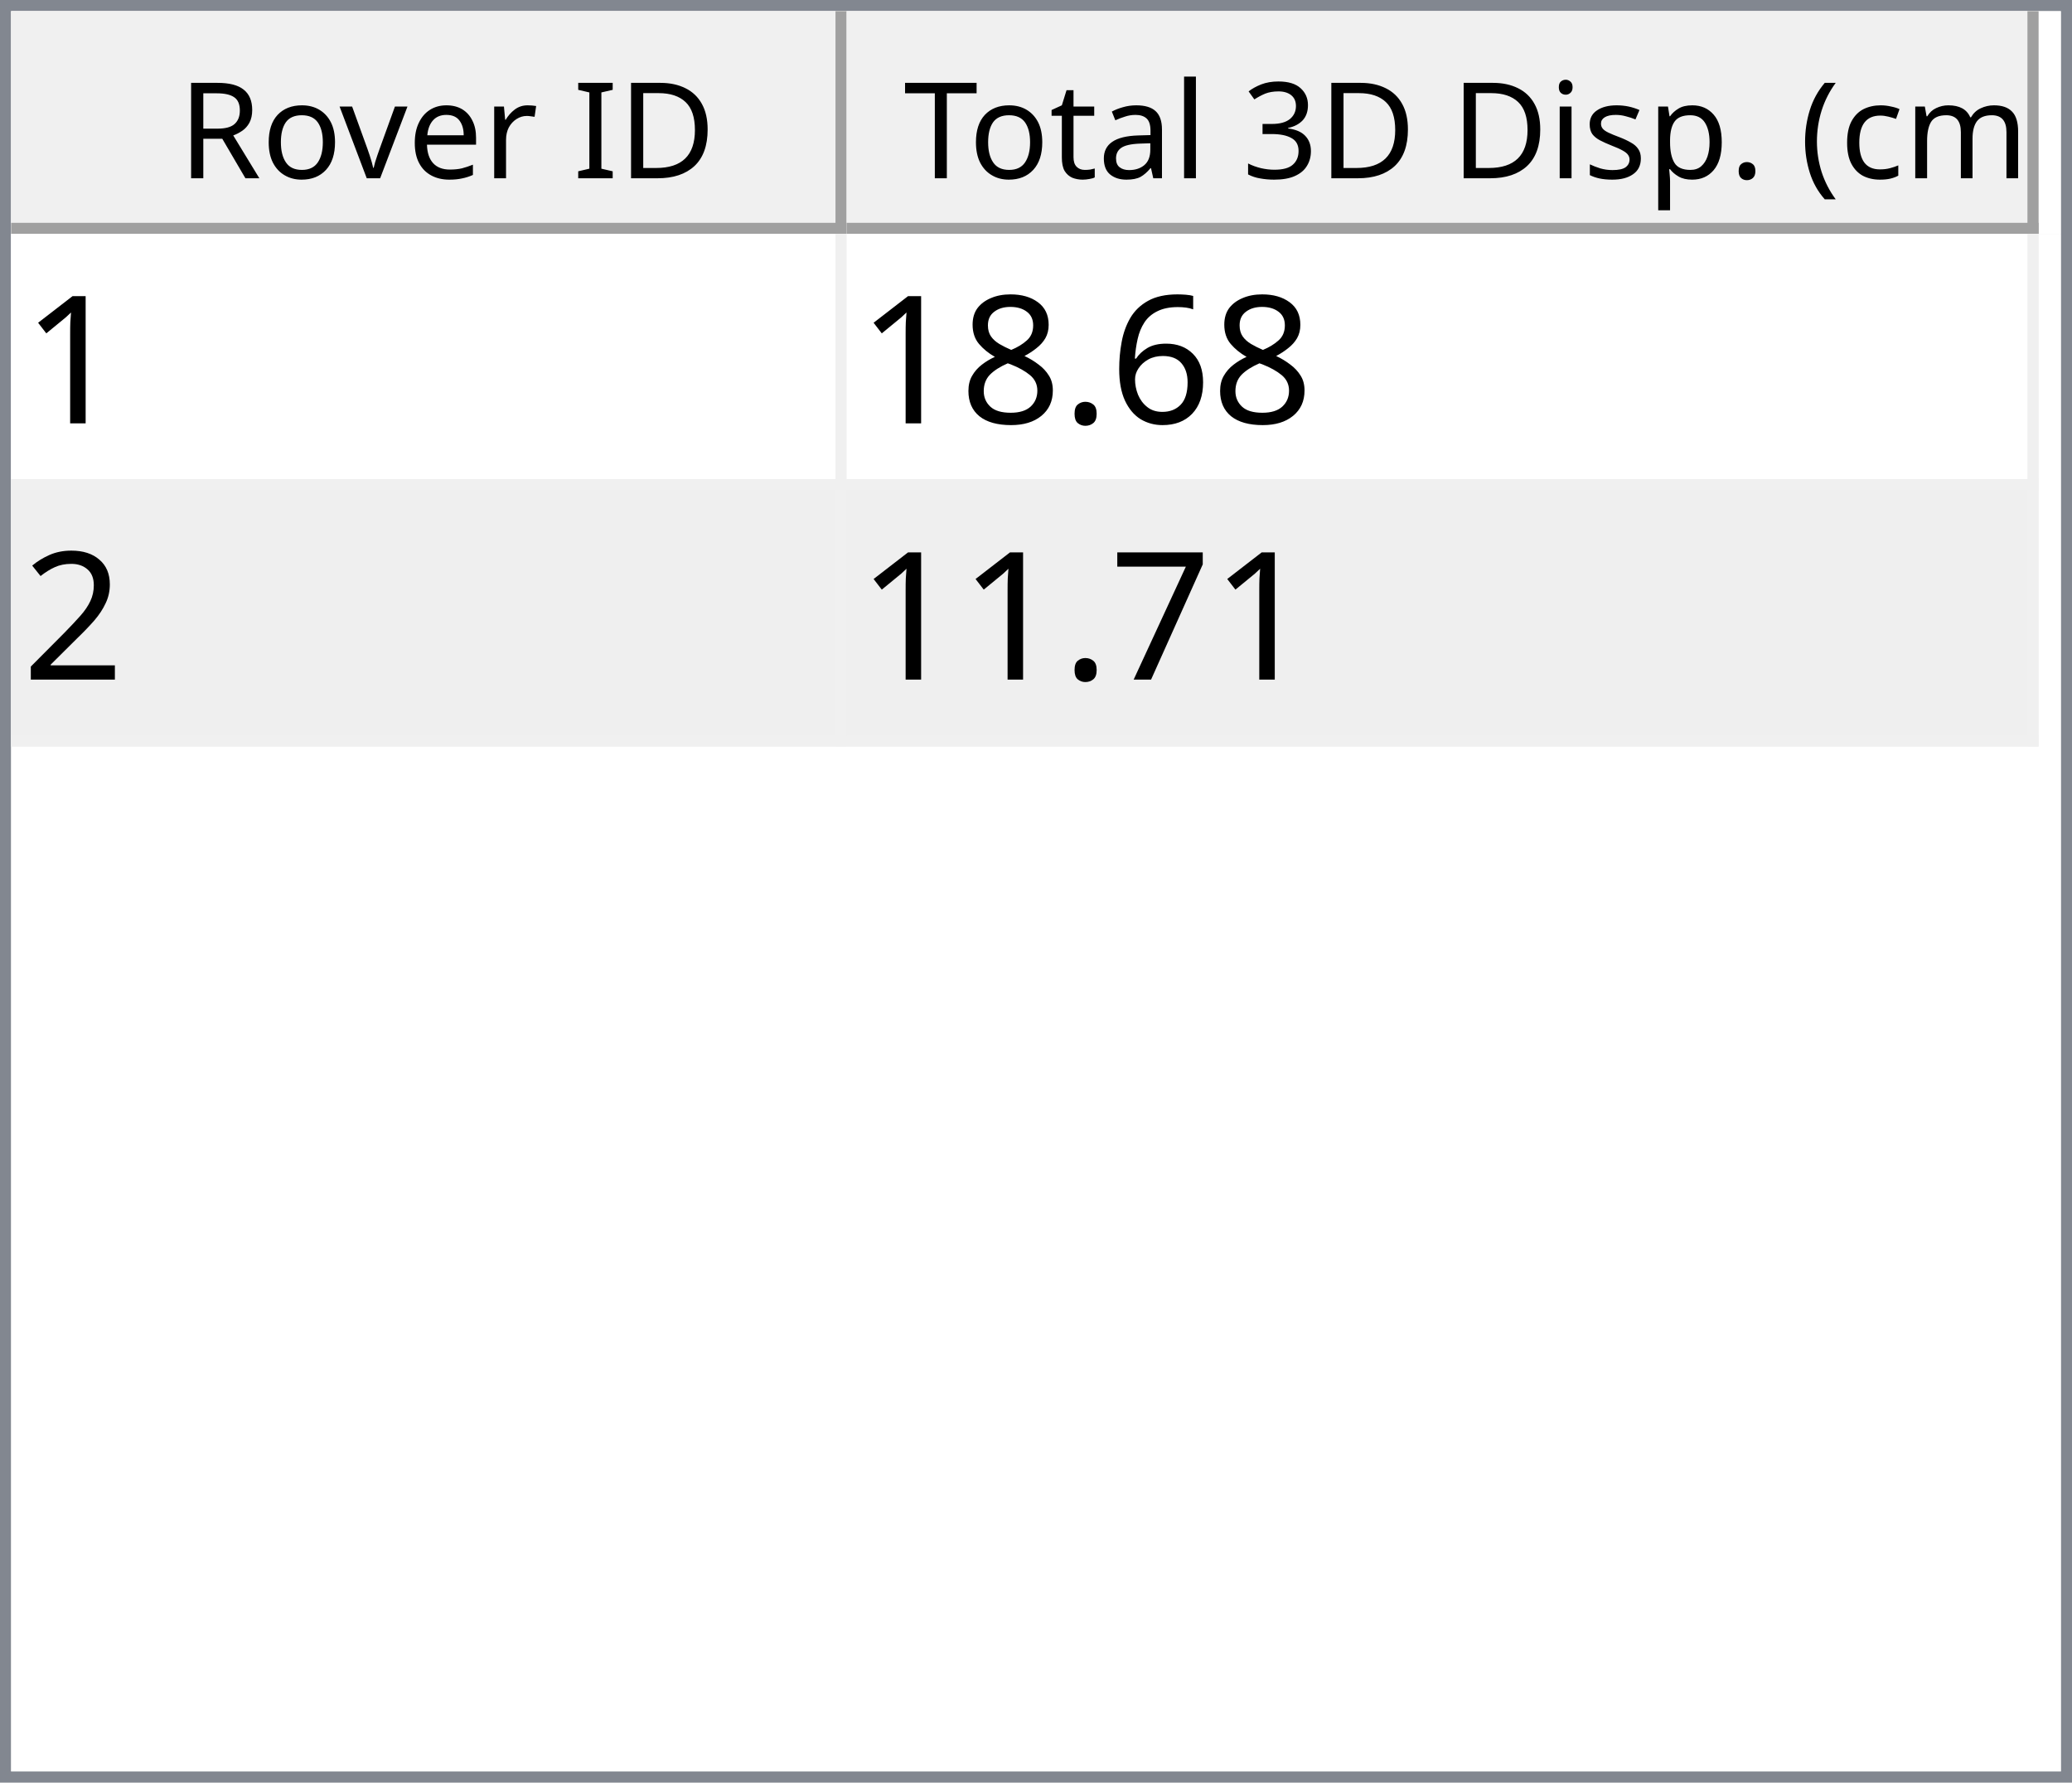
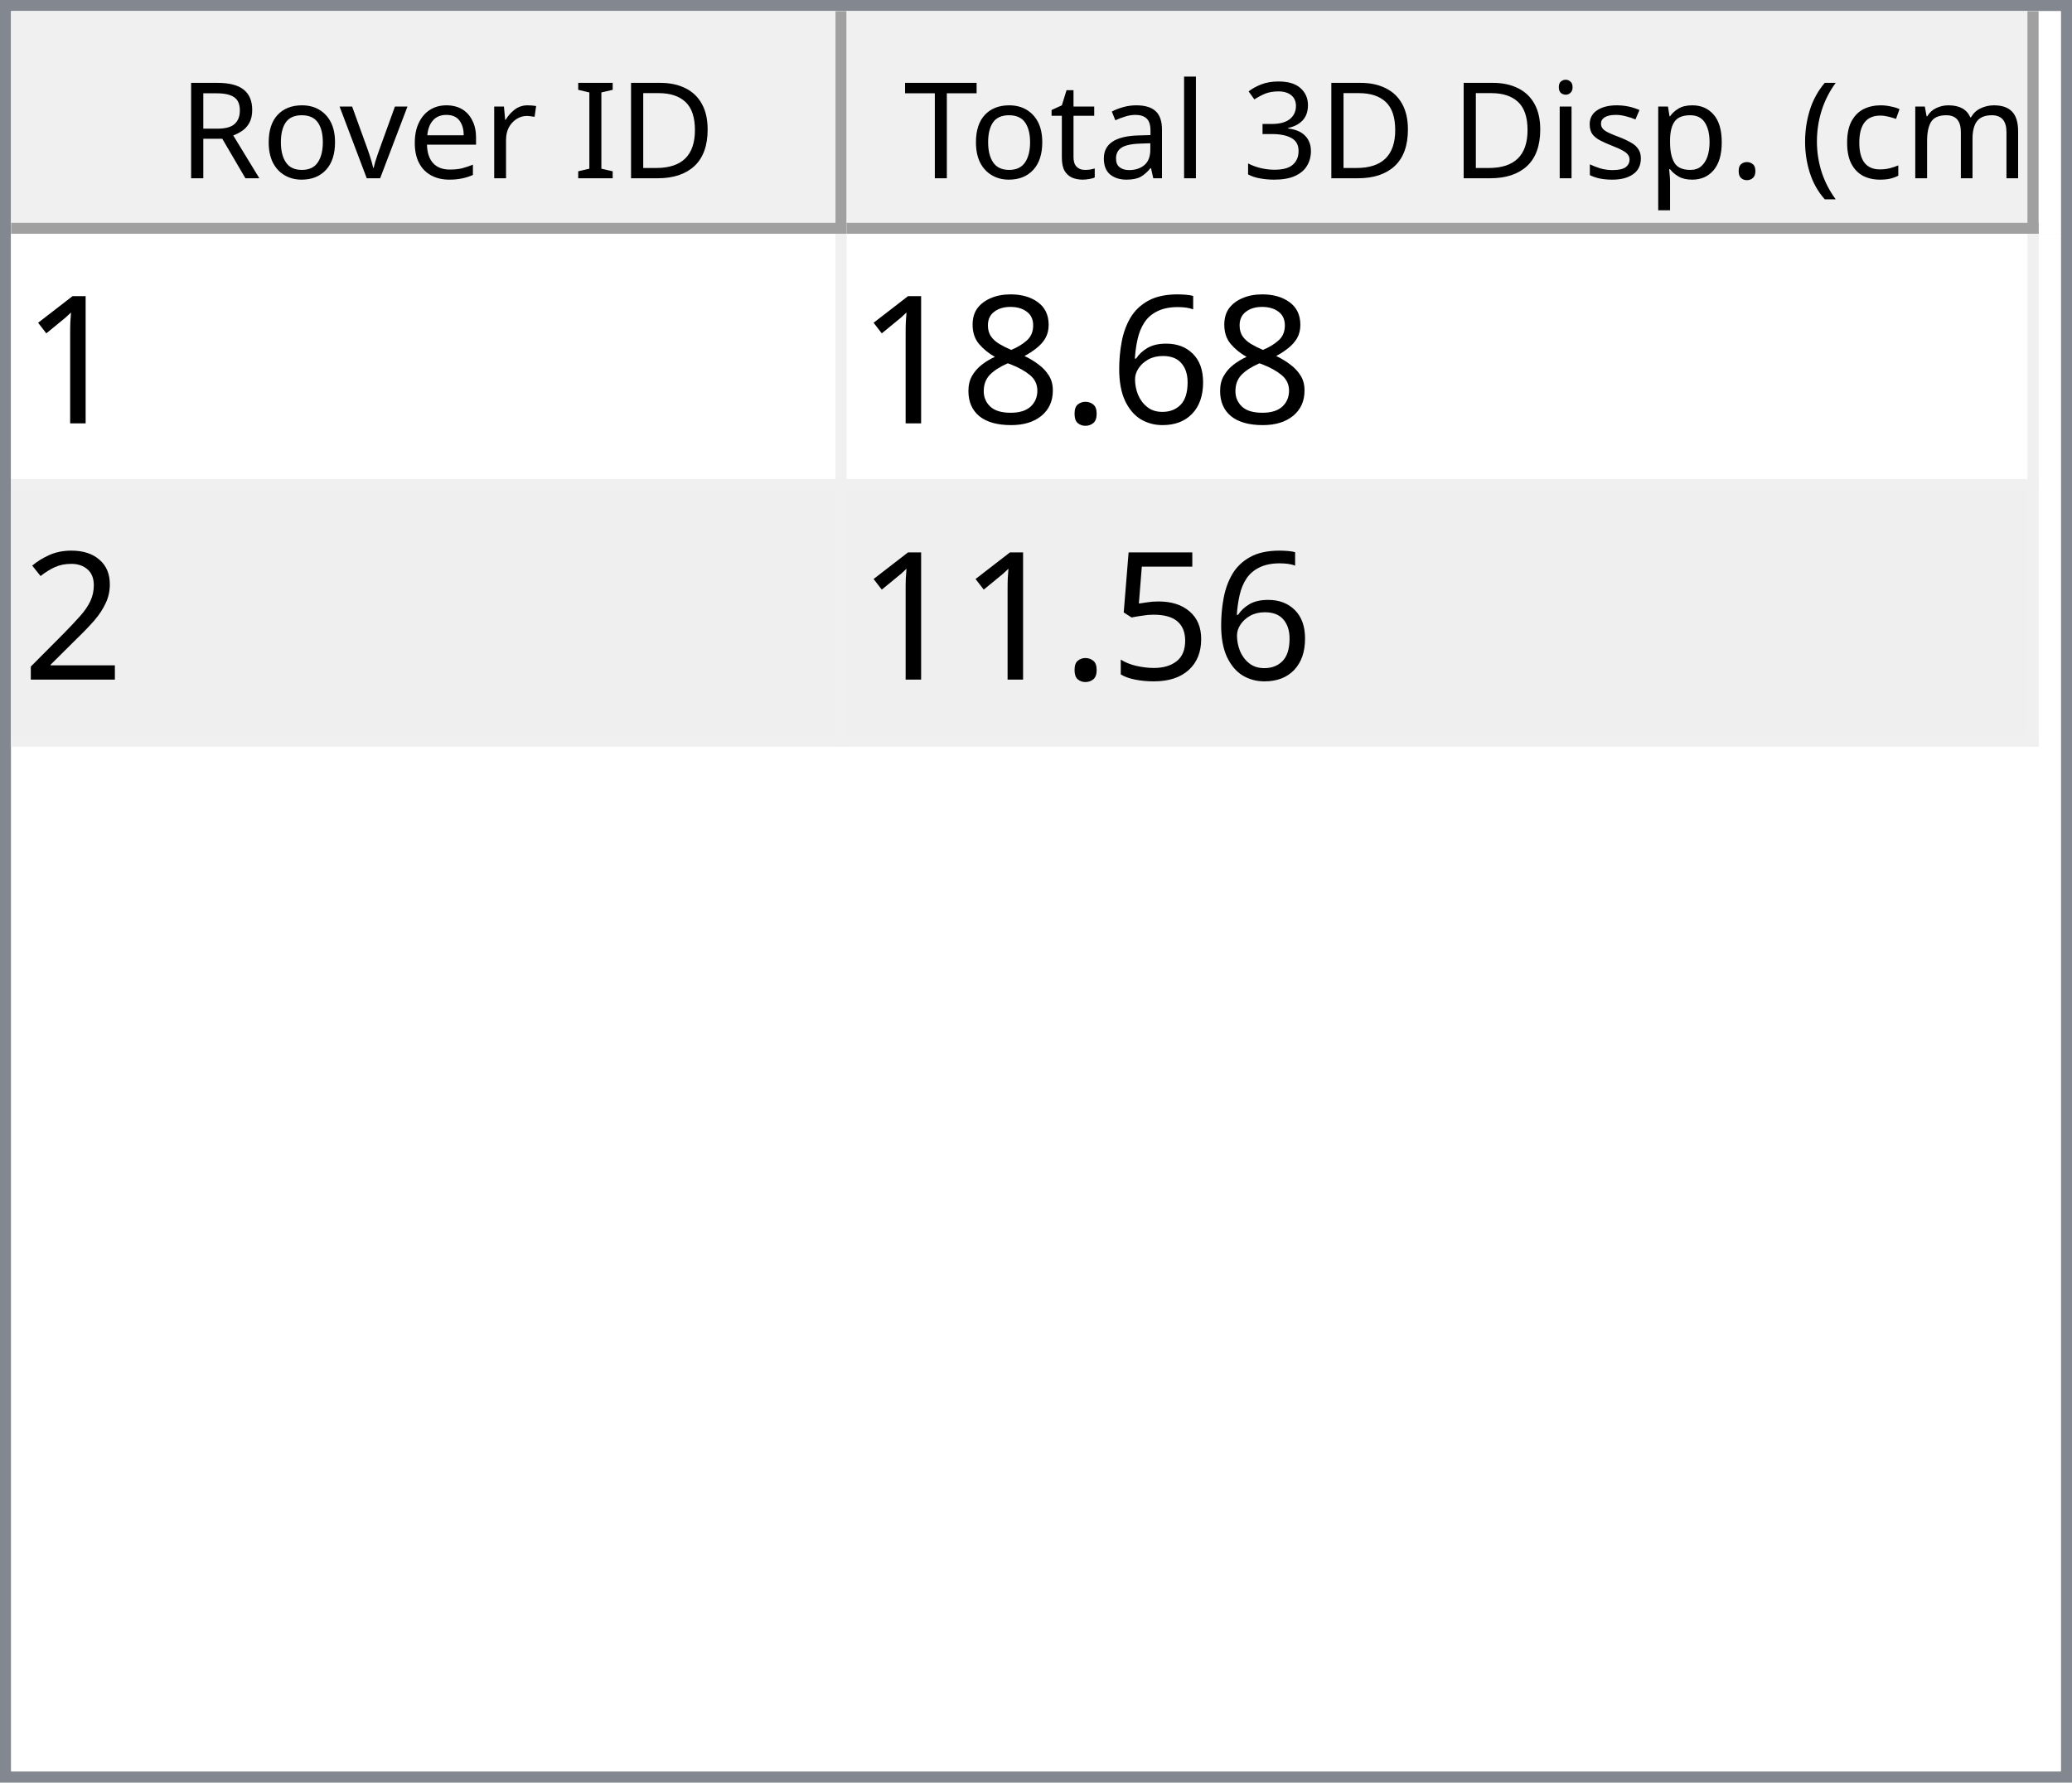
<svg xmlns="http://www.w3.org/2000/svg" style="fill-opacity:1; color-rendering:auto; color-interpolation:auto; text-rendering:auto; stroke:black; stroke-linecap:square; stroke-miterlimit:10; shape-rendering:auto; stroke-opacity:1; fill:black; stroke-dasharray:none; font-weight:normal; stroke-width:1; font-family:'Dialog'; font-style:normal; stroke-linejoin:miter; font-size:12px; stroke-dashoffset:0; image-rendering:auto;" width="186" height="160">
  <defs id="genericDefs" />
  <g>
    <defs id="defs1">
      <clipPath clipPathUnits="userSpaceOnUse" id="clipPath1">
        <path d="M0 0 L186 0 L186 160 L0 160 L0 0 Z" />
      </clipPath>
      <clipPath clipPathUnits="userSpaceOnUse" id="clipPath2">
        <path d="M0 0 L0 160 L186 160 L186 0 Z" />
      </clipPath>
      <clipPath clipPathUnits="userSpaceOnUse" id="clipPath3">
        <path d="M0 0 L0 20 L184 20 L184 0 Z" />
      </clipPath>
      <clipPath clipPathUnits="userSpaceOnUse" id="clipPath4">
        <path d="M0 0 L0 20 L75 20 L75 0 Z" />
      </clipPath>
      <clipPath clipPathUnits="userSpaceOnUse" id="clipPath5">
        <path d="M1 1 L1 19 L74 19 L74 1 Z" />
      </clipPath>
      <clipPath clipPathUnits="userSpaceOnUse" id="clipPath6">
        <path d="M0 0 L0 18 L73 18 L73 0 Z" />
      </clipPath>
      <clipPath clipPathUnits="userSpaceOnUse" id="clipPath7">
        <path d="M-0.5 -0.5 L-0.5 19.5 L74.5 19.5 L74.5 -0.5 Z" />
      </clipPath>
      <clipPath clipPathUnits="userSpaceOnUse" id="clipPath8">
        <path d="M0 0 L0 20 L107 20 L107 0 Z" />
      </clipPath>
      <clipPath clipPathUnits="userSpaceOnUse" id="clipPath9">
        <path d="M1 1 L1 19 L106 19 L106 1 Z" />
      </clipPath>
      <clipPath clipPathUnits="userSpaceOnUse" id="clipPath10">
        <path d="M0 0 L0 18 L105 18 L105 0 Z" />
      </clipPath>
      <clipPath clipPathUnits="userSpaceOnUse" id="clipPath11">
        <path d="M-0.5 -0.5 L-0.5 19.5 L106.5 19.5 L106.5 -0.5 Z" />
      </clipPath>
      <clipPath clipPathUnits="userSpaceOnUse" id="clipPath12">
        <path d="M0 0 L0 138 L184 138 L184 0 Z" />
      </clipPath>
      <clipPath clipPathUnits="userSpaceOnUse" id="clipPath13">
        <path d="M0 0 L0 46 L182 46 L182 0 Z" />
      </clipPath>
      <clipPath clipPathUnits="userSpaceOnUse" id="clipPath14">
        <path d="M-0.5 -0.5 L-0.5 45.5 L181.5 45.5 L181.5 -0.5 Z" />
      </clipPath>
      <clipPath clipPathUnits="userSpaceOnUse" id="clipPath15">
        <path d="M0 0 L0 22 L74 22 L74 0 Z" />
      </clipPath>
      <clipPath clipPathUnits="userSpaceOnUse" id="clipPath16">
        <path d="M0 0 L0 22 L106 22 L106 0 Z" />
      </clipPath>
      <font horiz-adv-x="64.551" id="font1">
        <font-face ascent="107.91" descent="25.098" units-per-em="100" style="font-style:normal; font-family:Segoe UI; font-weight:normal;" />
        <missing-glyph horiz-adv-x="64.551" d="M8.109 0 L8.109 68.266 L56.453 68.266 L56.453 0 L8.109 0 ZM15.328 7.234 L49.219 7.234 L49.219 61.031 L15.328 61.031 L15.328 7.234 Z" />
        <glyph unicode="D" horiz-adv-x="70.117" d="M9.188 0 L9.188 70.016 L28.516 70.016 Q65.531 70.016 65.531 35.891 Q65.531 19.672 55.25 9.836 Q44.969 0 27.734 0 L9.188 0 ZM17.391 62.594 L17.391 7.422 L27.828 7.422 Q41.609 7.422 49.273 14.797 Q56.938 22.172 56.938 35.688 Q56.938 62.594 28.328 62.594 L17.391 62.594 Z" />
        <glyph unicode="I" horiz-adv-x="26.611" d="M17.391 0 L9.188 0 L9.188 70.016 L17.391 70.016 L17.391 0 Z" />
        <glyph unicode=" " horiz-adv-x="27.393" d="" />
        <glyph unicode="r" horiz-adv-x="34.766" d="M34.188 41.891 Q32.078 43.5 28.125 43.5 Q23 43.5 19.555 38.672 Q16.109 33.844 16.109 25.484 L16.109 0 L8.109 0 L8.109 50 L16.109 50 L16.109 39.703 L16.312 39.703 Q18.016 44.969 21.531 47.922 Q25.047 50.875 29.391 50.875 Q32.516 50.875 34.188 50.203 L34.188 41.891 Z" />
        <glyph unicode="e" horiz-adv-x="52.295" d="M48.297 23 L12.984 23 Q13.188 14.656 17.484 10.109 Q21.781 5.562 29.297 5.562 Q37.75 5.562 44.828 11.141 L44.828 3.609 Q38.234 -1.172 27.391 -1.172 Q16.797 -1.172 10.742 5.641 Q4.688 12.453 4.688 24.812 Q4.688 36.469 11.305 43.82 Q17.922 51.172 27.734 51.172 Q37.547 51.172 42.922 44.828 Q48.297 38.484 48.297 27.203 L48.297 23 ZM40.094 29.781 Q40.047 36.719 36.75 40.578 Q33.453 44.438 27.594 44.438 Q21.922 44.438 17.969 40.383 Q14.016 36.328 13.094 29.781 L40.094 29.781 Z" />
        <glyph unicode="v" horiz-adv-x="47.9" d="M47.406 50 L27.484 0 L19.625 0 L0.688 50 L9.469 50 L22.172 13.672 Q23.578 9.672 23.922 6.688 L24.125 6.688 Q24.609 10.453 25.688 13.484 L38.969 50 L47.406 50 Z" />
        <glyph unicode="o" horiz-adv-x="58.594" d="M29 -1.172 Q17.922 -1.172 11.305 5.836 Q4.688 12.844 4.688 24.422 Q4.688 37.016 11.57 44.094 Q18.453 51.172 30.172 51.172 Q41.359 51.172 47.633 44.289 Q53.906 37.406 53.906 25.203 Q53.906 13.234 47.141 6.031 Q40.375 -1.172 29 -1.172 ZM29.594 44.438 Q21.875 44.438 17.383 39.188 Q12.891 33.938 12.891 24.703 Q12.891 15.828 17.43 10.695 Q21.969 5.562 29.594 5.562 Q37.359 5.562 41.531 10.594 Q45.703 15.625 45.703 24.906 Q45.703 34.281 41.531 39.359 Q37.359 44.438 29.594 44.438 Z" />
        <glyph unicode="R" horiz-adv-x="59.814" d="M59.375 0 L49.609 0 L37.891 19.625 Q36.281 22.359 34.766 24.289 Q33.25 26.219 31.664 27.438 Q30.078 28.656 28.25 29.219 Q26.422 29.781 24.125 29.781 L17.391 29.781 L17.391 0 L9.188 0 L9.188 70.016 L30.078 70.016 Q34.672 70.016 38.555 68.867 Q42.438 67.719 45.289 65.375 Q48.141 63.031 49.758 59.547 Q51.375 56.062 51.375 51.375 Q51.375 47.703 50.273 44.656 Q49.172 41.609 47.148 39.211 Q45.125 36.812 42.266 35.133 Q39.406 33.453 35.844 32.516 L35.844 32.328 Q37.594 31.547 38.891 30.547 Q40.188 29.547 41.359 28.18 Q42.531 26.812 43.68 25.078 Q44.828 23.344 46.234 21.047 L59.375 0 ZM17.391 62.594 L17.391 37.203 L28.516 37.203 Q31.594 37.203 34.203 38.133 Q36.812 39.062 38.719 40.797 Q40.625 42.531 41.703 45.047 Q42.781 47.562 42.781 50.688 Q42.781 56.297 39.141 59.445 Q35.5 62.594 28.609 62.594 L17.391 62.594 Z" />
        <glyph unicode=")" horiz-adv-x="30.176" d="M8.297 -15.922 L1.172 -15.922 Q16.406 2.344 16.406 26.812 Q16.406 51.469 1.078 70.016 L8.297 70.016 Q23.531 52.156 23.531 26.703 Q23.531 1.375 8.297 -15.922 Z" />
        <glyph unicode="m" horiz-adv-x="86.133" d="M79.109 0 L71.094 0 L71.094 28.719 Q71.094 37.016 68.531 40.727 Q65.969 44.438 59.906 44.438 Q54.781 44.438 51.195 39.75 Q47.609 35.062 47.609 28.516 L47.609 0 L39.594 0 L39.594 29.688 Q39.594 44.438 28.219 44.438 Q22.953 44.438 19.531 40.016 Q16.109 35.594 16.109 28.516 L16.109 0 L8.109 0 L8.109 50 L16.109 50 L16.109 42.094 L16.312 42.094 Q21.625 51.172 31.844 51.172 Q36.969 51.172 40.773 48.312 Q44.578 45.453 46 40.828 Q51.562 51.172 62.594 51.172 Q79.109 51.172 79.109 30.812 L79.109 0 Z" />
        <glyph unicode="c" horiz-adv-x="46.191" d="M42.188 2.297 Q36.422 -1.172 28.516 -1.172 Q17.828 -1.172 11.258 5.789 Q4.688 12.75 4.688 23.828 Q4.688 36.188 11.766 43.68 Q18.844 51.172 30.672 51.172 Q37.25 51.172 42.281 48.734 L42.281 40.531 Q36.719 44.438 30.375 44.438 Q22.703 44.438 17.797 38.945 Q12.891 33.453 12.891 24.516 Q12.891 15.719 17.508 10.641 Q22.125 5.562 29.891 5.562 Q36.422 5.562 42.188 9.906 L42.188 2.297 Z" />
        <glyph unicode="(" horiz-adv-x="30.176" d="M29.109 -15.922 L21.969 -15.922 Q6.844 1.375 6.844 26.703 Q6.844 52.156 21.969 70.016 L29.203 70.016 Q13.875 51.469 13.875 26.812 Q13.875 2.344 29.109 -15.922 Z" />
        <glyph unicode="." horiz-adv-x="21.68" d="M10.891 -1.078 Q8.641 -1.078 7.055 0.539 Q5.469 2.156 5.469 4.391 Q5.469 6.641 7.055 8.273 Q8.641 9.906 10.891 9.906 Q13.188 9.906 14.797 8.273 Q16.406 6.641 16.406 4.391 Q16.406 2.156 14.797 0.539 Q13.188 -1.078 10.891 -1.078 Z" />
        <glyph unicode="p" horiz-adv-x="58.789" d="M16.312 7.234 L16.109 7.234 L16.109 -23 L8.109 -23 L8.109 50 L16.109 50 L16.109 41.219 L16.312 41.219 Q22.219 51.172 33.594 51.172 Q43.266 51.172 48.688 44.461 Q54.109 37.75 54.109 26.469 Q54.109 13.922 48 6.375 Q41.891 -1.172 31.297 -1.172 Q21.578 -1.172 16.312 7.234 ZM16.109 27.391 L16.109 20.406 Q16.109 14.203 20.141 9.883 Q24.172 5.562 30.375 5.562 Q37.641 5.562 41.773 11.133 Q45.906 16.703 45.906 26.609 Q45.906 34.969 42.047 39.703 Q38.188 44.438 31.594 44.438 Q24.609 44.438 20.359 39.578 Q16.109 34.719 16.109 27.391 Z" />
        <glyph unicode="s" horiz-adv-x="42.432" d="M5.078 1.812 L5.078 10.406 Q11.625 5.562 19.484 5.562 Q30.031 5.562 30.031 12.594 Q30.031 14.594 29.125 15.992 Q28.219 17.391 26.68 18.461 Q25.141 19.531 23.07 20.383 Q21 21.234 18.609 22.172 Q15.281 23.484 12.766 24.828 Q10.25 26.172 8.57 27.859 Q6.891 29.547 6.031 31.695 Q5.172 33.844 5.172 36.719 Q5.172 40.234 6.789 42.945 Q8.406 45.656 11.086 47.484 Q13.766 49.312 17.211 50.242 Q20.656 51.172 24.312 51.172 Q30.812 51.172 35.938 48.922 L35.938 40.828 Q30.422 44.438 23.25 44.438 Q21 44.438 19.195 43.922 Q17.391 43.406 16.094 42.477 Q14.797 41.547 14.086 40.258 Q13.375 38.969 13.375 37.406 Q13.375 35.453 14.086 34.133 Q14.797 32.812 16.164 31.789 Q17.531 30.766 19.484 29.938 Q21.438 29.109 23.922 28.125 Q27.25 26.859 29.883 25.516 Q32.516 24.172 34.375 22.484 Q36.234 20.797 37.234 18.602 Q38.234 16.406 38.234 13.375 Q38.234 9.672 36.602 6.938 Q34.969 4.203 32.234 2.398 Q29.5 0.594 25.93 -0.289 Q22.359 -1.172 18.453 -1.172 Q10.75 -1.172 5.078 1.812 Z" />
        <glyph unicode="i" horiz-adv-x="24.219" d="M12.203 62.703 Q10.062 62.703 8.547 64.164 Q7.031 65.625 7.031 67.875 Q7.031 70.125 8.547 71.609 Q10.062 73.094 12.203 73.094 Q14.406 73.094 15.945 71.609 Q17.484 70.125 17.484 67.875 Q17.484 65.719 15.945 64.211 Q14.406 62.703 12.203 62.703 ZM16.109 0 L8.109 0 L8.109 50 L16.109 50 L16.109 0 Z" />
        <glyph unicode="3" horiz-adv-x="53.906" d="M46.531 19.828 Q46.531 15.094 44.75 11.211 Q42.969 7.328 39.719 4.57 Q36.469 1.812 31.93 0.297 Q27.391 -1.219 21.922 -1.219 Q11.922 -1.219 6 2.594 L6 11.188 Q13.094 5.609 22.219 5.609 Q25.875 5.609 28.828 6.539 Q31.781 7.469 33.906 9.227 Q36.031 10.984 37.18 13.477 Q38.328 15.969 38.328 19.094 Q38.328 32.812 18.797 32.812 L12.984 32.812 L12.984 39.594 L18.5 39.594 Q35.797 39.594 35.797 52.484 Q35.797 64.406 22.609 64.406 Q15.188 64.406 8.688 59.422 L8.688 67.188 Q15.375 71.188 24.609 71.188 Q29 71.188 32.57 69.969 Q36.141 68.75 38.68 66.555 Q41.219 64.359 42.609 61.281 Q44 58.203 44 54.5 Q44 40.672 30.031 36.719 L30.031 36.531 Q33.594 36.141 36.625 34.797 Q39.656 33.453 41.852 31.305 Q44.047 29.156 45.289 26.25 Q46.531 23.344 46.531 19.828 Z" />
        <glyph unicode="l" horiz-adv-x="24.219" d="M16.109 0 L8.109 0 L8.109 74.031 L16.109 74.031 L16.109 0 Z" />
        <glyph unicode="a" horiz-adv-x="50.879" d="M43.891 0 L35.891 0 L35.891 7.812 L35.688 7.812 Q30.469 -1.172 20.312 -1.172 Q12.844 -1.172 8.617 2.781 Q4.391 6.734 4.391 13.281 Q4.391 27.297 20.906 29.594 L35.891 31.688 Q35.891 44.438 25.594 44.438 Q16.547 44.438 9.281 38.281 L9.281 46.484 Q16.656 51.172 26.266 51.172 Q43.891 51.172 43.891 32.516 L43.891 0 ZM35.891 25.297 L23.828 23.641 Q18.266 22.859 15.43 20.875 Q12.594 18.891 12.594 13.875 Q12.594 10.203 15.211 7.883 Q17.828 5.562 22.172 5.562 Q28.125 5.562 32.008 9.742 Q35.891 13.922 35.891 20.312 L35.891 25.297 Z" />
        <glyph unicode="t" horiz-adv-x="33.887" d="M31.297 0.484 Q28.469 -1.078 23.828 -1.078 Q10.688 -1.078 10.688 13.578 L10.688 43.172 L2.094 43.172 L2.094 50 L10.688 50 L10.688 62.203 L18.703 64.797 L18.703 50 L31.297 50 L31.297 43.172 L18.703 43.172 L18.703 14.984 Q18.703 9.969 20.414 7.82 Q22.125 5.672 26.078 5.672 Q29.109 5.672 31.297 7.328 L31.297 0.484 Z" />
        <glyph unicode="T" horiz-adv-x="52.393" d="M50.594 62.594 L30.375 62.594 L30.375 0 L22.172 0 L22.172 62.594 L2 62.594 L2 70.016 L50.594 70.016 L50.594 62.594 Z" />
      </font>
      <font horiz-adv-x="75.0" id="font2">
        <font-face ascent="100.537" descent="21.973" units-per-em="100" style="font-style:normal; font-family:sans-serif; font-weight:normal;" />
        <missing-glyph horiz-adv-x="75.0" d="M12.5 0 L12.5 62.5 L62.5 62.5 L62.5 0 L12.5 0 ZM14.062 1.562 L60.938 1.562 L60.938 60.938 L14.062 60.938 L14.062 1.562 Z" />
        <glyph unicode="1" horiz-adv-x="55.615" d="M37.25 0 L28.469 0 L28.469 56 Q25.297 52.984 20.141 49.953 Q14.984 46.922 10.891 45.406 L10.891 53.906 Q18.266 57.375 23.781 62.305 Q29.297 67.234 31.594 71.875 L37.25 71.875 L37.25 0 Z" />
        <glyph unicode="6" horiz-adv-x="55.615" d="M49.75 54.047 L41.016 53.375 Q39.844 58.547 37.703 60.891 Q34.125 64.656 28.906 64.656 Q24.703 64.656 21.531 62.312 Q17.391 59.281 14.992 53.469 Q12.594 47.656 12.5 36.922 Q15.672 41.75 20.266 44.094 Q24.859 46.438 29.891 46.438 Q38.672 46.438 44.852 39.969 Q51.031 33.5 51.031 23.25 Q51.031 16.5 48.125 10.719 Q45.219 4.938 40.141 1.859 Q35.062 -1.219 28.609 -1.219 Q17.625 -1.219 10.695 6.859 Q3.766 14.938 3.766 33.5 Q3.766 54.25 11.422 63.672 Q18.109 71.875 29.438 71.875 Q37.891 71.875 43.289 67.141 Q48.688 62.406 49.75 54.047 ZM13.875 23.188 Q13.875 18.656 15.797 14.508 Q17.719 10.359 21.188 8.18 Q24.656 6 28.469 6 Q34.031 6 38.039 10.492 Q42.047 14.984 42.047 22.703 Q42.047 30.125 38.086 34.398 Q34.125 38.672 28.125 38.672 Q22.172 38.672 18.023 34.398 Q13.875 30.125 13.875 23.188 Z" />
        <glyph unicode="." horiz-adv-x="27.783" d="M9.078 0 L9.078 10.016 L19.094 10.016 L19.094 0 L9.078 0 Z" />
        <glyph unicode="8" horiz-adv-x="55.615" d="M17.672 38.812 Q12.203 40.828 9.57 44.539 Q6.938 48.25 6.938 53.422 Q6.938 61.234 12.555 66.555 Q18.172 71.875 27.484 71.875 Q36.859 71.875 42.578 66.43 Q48.297 60.984 48.297 53.172 Q48.297 48.188 45.68 44.508 Q43.062 40.828 37.75 38.812 Q44.344 36.672 47.781 31.883 Q51.219 27.094 51.219 20.453 Q51.219 11.281 44.727 5.031 Q38.234 -1.219 27.641 -1.219 Q17.047 -1.219 10.547 5.055 Q4.047 11.328 4.047 20.703 Q4.047 27.688 7.594 32.398 Q11.141 37.109 17.672 38.812 ZM15.922 53.719 Q15.922 48.641 19.195 45.414 Q22.469 42.188 27.688 42.188 Q32.766 42.188 36.016 45.383 Q39.266 48.578 39.266 53.219 Q39.266 58.062 35.914 61.359 Q32.562 64.656 27.594 64.656 Q22.562 64.656 19.242 61.43 Q15.922 58.203 15.922 53.719 ZM13.094 20.656 Q13.094 16.891 14.875 13.375 Q16.656 9.859 20.172 7.93 Q23.688 6 27.734 6 Q34.031 6 38.133 10.055 Q42.234 14.109 42.234 20.359 Q42.234 26.703 38.016 30.859 Q33.797 35.016 27.438 35.016 Q21.234 35.016 17.164 30.914 Q13.094 26.812 13.094 20.656 Z" />
        <glyph unicode="2" horiz-adv-x="55.615" d="M50.344 8.453 L50.344 0 L3.031 0 Q2.938 3.172 4.047 6.109 Q5.859 10.938 9.836 15.625 Q13.812 20.312 21.344 26.469 Q33.016 36.031 37.117 41.625 Q41.219 47.219 41.219 52.203 Q41.219 57.422 37.477 61.008 Q33.734 64.594 27.734 64.594 Q21.391 64.594 17.578 60.789 Q13.766 56.984 13.719 50.25 L4.688 51.172 Q5.609 61.281 11.664 66.578 Q17.719 71.875 27.938 71.875 Q38.234 71.875 44.242 66.164 Q50.25 60.453 50.25 52 Q50.25 47.703 48.492 43.555 Q46.734 39.406 42.656 34.812 Q38.578 30.219 29.109 22.219 Q21.188 15.578 18.945 13.211 Q16.703 10.844 15.234 8.453 L50.344 8.453 Z" />
-         <glyph unicode="7" horiz-adv-x="55.615" d="M4.734 62.203 L4.734 70.656 L51.078 70.656 L51.078 63.812 Q44.234 56.547 37.523 44.484 Q30.812 32.422 27.156 19.672 Q24.516 10.688 23.781 0 L14.75 0 Q14.891 8.453 18.062 20.414 Q21.234 32.375 27.172 43.484 Q33.109 54.594 39.797 62.203 L4.734 62.203 Z" />
+         <glyph unicode="5" horiz-adv-x="55.615" d="M4.156 18.75 L13.375 19.531 Q14.406 12.797 18.141 9.398 Q21.875 6 27.156 6 Q33.5 6 37.891 10.789 Q42.281 15.578 42.281 23.484 Q42.281 31 38.062 35.352 Q33.844 39.703 27 39.703 Q22.75 39.703 19.336 37.773 Q15.922 35.844 13.969 32.766 L5.719 33.844 L12.641 70.609 L48.25 70.609 L48.25 62.203 L19.672 62.203 L15.828 42.969 Q22.266 47.469 29.344 47.469 Q38.719 47.469 45.164 40.969 Q51.609 34.469 51.609 24.266 Q51.609 14.547 45.953 7.469 Q39.062 -1.219 27.156 -1.219 Q17.391 -1.219 11.211 4.25 Q5.031 9.719 4.156 18.75 Z" />
      </font>
    </defs>
    <g style="fill:white; stroke:white;">
      <rect x="0" y="0" width="186" style="clip-path:url(#clipPath1); stroke:none;" height="160" />
    </g>
    <g style="fill:white; text-rendering:optimizeSpeed; color-rendering:optimizeSpeed; image-rendering:optimizeSpeed; shape-rendering:crispEdges; stroke:white; color-interpolation:sRGB;">
      <rect x="0" width="186" height="160" y="0" style="stroke:none;" />
      <path style="stroke:none;" d="M0 160 L186 160 L186 0 L0 0 Z" />
    </g>
    <g style="fill:rgb(240,240,240); font-family:'Segoe UI'; stroke:rgb(240,240,240);">
      <rect x="0" y="0" width="186" style="clip-path:url(#clipPath2); stroke:none;" height="160" />
    </g>
    <g style="fill:rgb(130,135,144); font-family:'Segoe UI'; stroke:rgb(130,135,144);">
      <path d="M0 0 L186 0 L186 160 L0 160 L0 0 ZM1 1 L185 1 L185 159 L1 159 L1 1 Z" style="fill-rule:evenodd; clip-path:url(#clipPath2); stroke:none;" />
    </g>
    <g style="fill:white; font-family:'Segoe UI'; stroke:white;" transform="translate(1,1)">
      <rect x="0" y="0" width="184" style="clip-path:url(#clipPath3); stroke:none;" height="20" />
    </g>
    <g style="fill:rgb(240,240,240); font-family:'Segoe UI'; stroke:rgb(240,240,240);" transform="translate(1,1)">
      <rect x="0" y="0" width="75" style="clip-path:url(#clipPath4); stroke:none;" height="20" />
    </g>
    <g style="font-family:'Segoe UI';" transform="translate(2,2)">
      <text x="14" xml:space="preserve" y="14" style="clip-path:url(#clipPath6); stroke:none;">Rover ID</text>
    </g>
    <g style="fill:rgb(160,160,160); font-family:'Segoe UI'; stroke:rgb(160,160,160); stroke-linejoin:bevel;" transform="translate(1.5,1.5)">
      <line x1="74" x2="74" y1="0" style="fill:none; clip-path:url(#clipPath7);" y2="19" />
    </g>
    <g style="fill:rgb(160,160,160); font-family:'Segoe UI'; stroke:rgb(160,160,160); stroke-linejoin:bevel;" transform="matrix(1,0,0,1,1,1) translate(0.5,0.5)">
      <line x1="0" x2="74" y1="19" style="fill:none; clip-path:url(#clipPath7);" y2="19" />
    </g>
    <g style="fill:rgb(240,240,240); font-family:'Segoe UI'; stroke:rgb(240,240,240);" transform="translate(76,1)">
      <rect x="0" y="0" width="107" style="clip-path:url(#clipPath8); stroke:none;" height="20" />
    </g>
    <g style="font-family:'Segoe UI';" transform="translate(77,2)">
      <text x="1" xml:space="preserve" y="14" style="clip-path:url(#clipPath10); stroke:none;"> Total 3D Disp. (cm)</text>
    </g>
    <g style="fill:rgb(160,160,160); font-family:'Segoe UI'; stroke:rgb(160,160,160); stroke-linejoin:bevel;" transform="translate(76.5,1.5)">
      <line x1="106" x2="106" y1="0" style="fill:none; clip-path:url(#clipPath11);" y2="19" />
    </g>
    <g style="fill:rgb(160,160,160); font-family:'Segoe UI'; stroke:rgb(160,160,160); stroke-linejoin:bevel;" transform="matrix(1,0,0,1,76,1) translate(0.5,0.5)">
      <line x1="0" x2="106" y1="19" style="fill:none; clip-path:url(#clipPath11);" y2="19" />
    </g>
    <g style="fill:white; font-family:'Segoe UI'; stroke:white;" transform="translate(1,21)">
      <rect x="0" y="0" width="184" style="clip-path:url(#clipPath12); stroke:none;" height="138" />
    </g>
    <g style="fill:rgb(240,240,240); font-size:16px; font-family:sans-serif; stroke:rgb(240,240,240);" transform="translate(1,21)">
      <rect x="0" y="0" width="182" style="clip-path:url(#clipPath13); stroke:none;" height="46" />
      <line transform="translate(0.5,0.5)" x1="0" x2="181" y1="22" style="clip-path:url(#clipPath14); fill:none; stroke-linejoin:bevel;" y2="22" />
    </g>
    <g transform="matrix(1,0,0,1,1,21) translate(0.5,0.5)" style="fill:rgb(240,240,240); font-size:16px; font-family:sans-serif; stroke:rgb(240,240,240); stroke-linejoin:bevel;">
      <line x1="0" x2="181" y1="45" style="fill:none; clip-path:url(#clipPath14);" y2="45" />
    </g>
    <g transform="matrix(1,0,0,1,1,21) translate(0.5,0.5)" style="fill:rgb(240,240,240); font-size:16px; font-family:sans-serif; stroke:rgb(240,240,240); stroke-linejoin:bevel;">
      <line x1="74" x2="74" y1="0" style="fill:none; clip-path:url(#clipPath14);" y2="45" />
    </g>
    <g transform="matrix(1,0,0,1,1,21) translate(0.5,0.5)" style="fill:rgb(240,240,240); font-size:16px; font-family:sans-serif; stroke:rgb(240,240,240); stroke-linejoin:bevel;">
      <line x1="181" x2="181" y1="0" style="fill:none; clip-path:url(#clipPath14);" y2="45" />
    </g>
    <g style="fill:white; font-size:16px; font-family:sans-serif; stroke:white;" transform="matrix(1,0,0,1,1,21)">
      <rect x="0" y="0" width="74" style="clip-path:url(#clipPath15); stroke:none;" height="22" />
      <text x="1" y="17" style="fill:black; clip-path:url(#clipPath15); stroke:none;" xml:space="preserve">1</text>
    </g>
    <g style="fill:white; font-size:16px; font-family:sans-serif; stroke:white;" transform="matrix(1,0,0,1,1,21) translate(75,0)">
      <rect x="0" y="0" width="106" style="clip-path:url(#clipPath16); stroke:none;" height="22" />
      <text x="1" y="17" style="fill:black; clip-path:url(#clipPath16); stroke:none;" xml:space="preserve">18.68</text>
    </g>
    <g style="fill:rgb(239,239,239); font-size:16px; font-family:sans-serif; stroke:rgb(239,239,239);" transform="matrix(1,0,0,1,1,21) translate(0,23)">
      <rect x="0" y="0" width="74" style="clip-path:url(#clipPath15); stroke:none;" height="22" />
      <text x="1" y="17" style="fill:black; clip-path:url(#clipPath15); stroke:none;" xml:space="preserve">2</text>
    </g>
    <g style="fill:rgb(239,239,239); font-size:16px; font-family:sans-serif; stroke:rgb(239,239,239);" transform="matrix(1,0,0,1,1,21) translate(75,23)">
      <rect x="0" y="0" width="106" style="clip-path:url(#clipPath16); stroke:none;" height="22" />
-       <text x="1" y="17" style="fill:black; clip-path:url(#clipPath16); stroke:none;" xml:space="preserve">11.71</text>
+       <text x="1" y="17" style="fill:black; clip-path:url(#clipPath16); stroke:none;" xml:space="preserve">11.56</text>
    </g>
  </g>
</svg>
